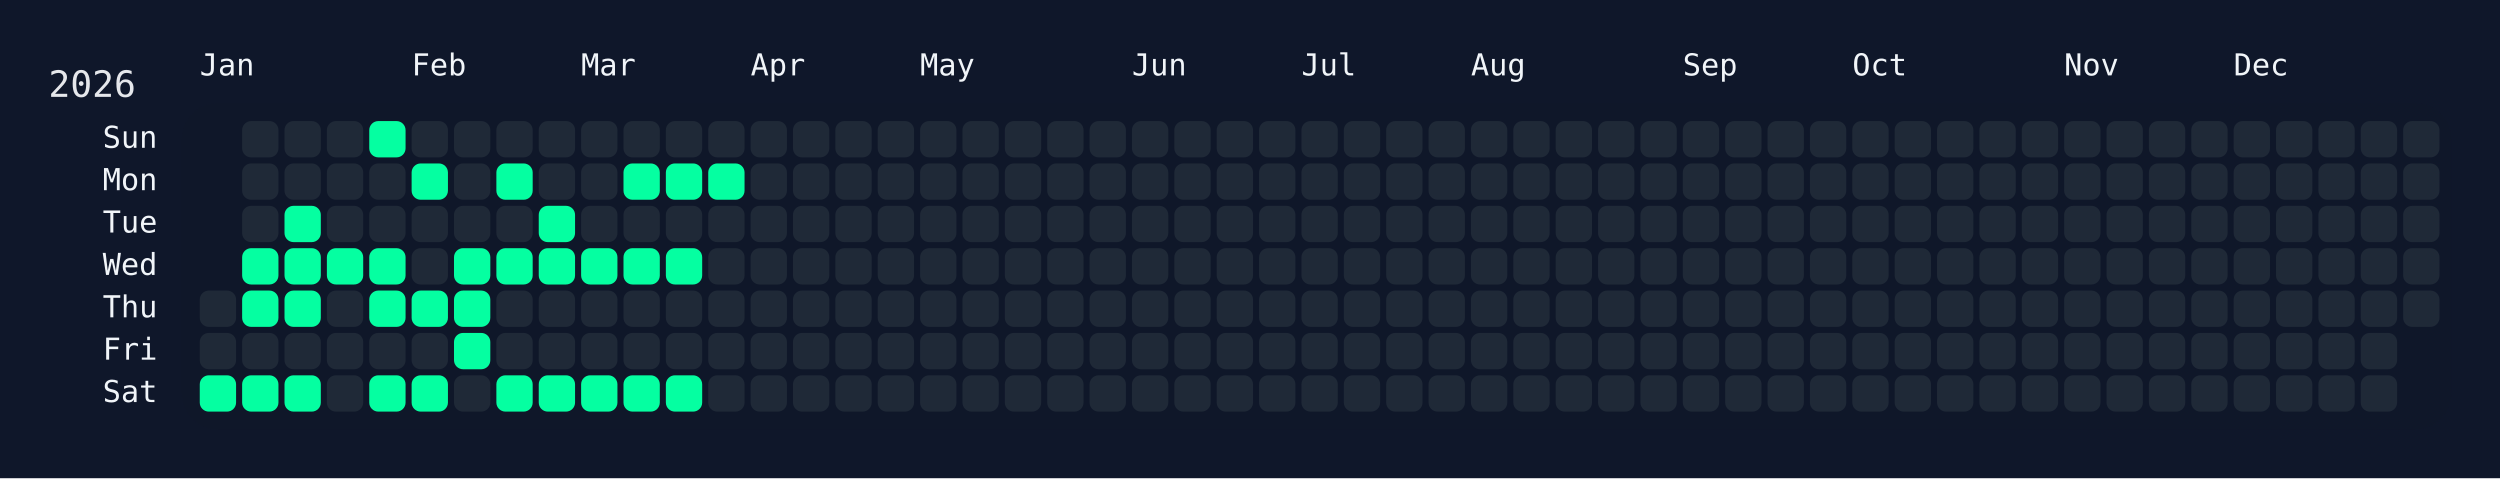
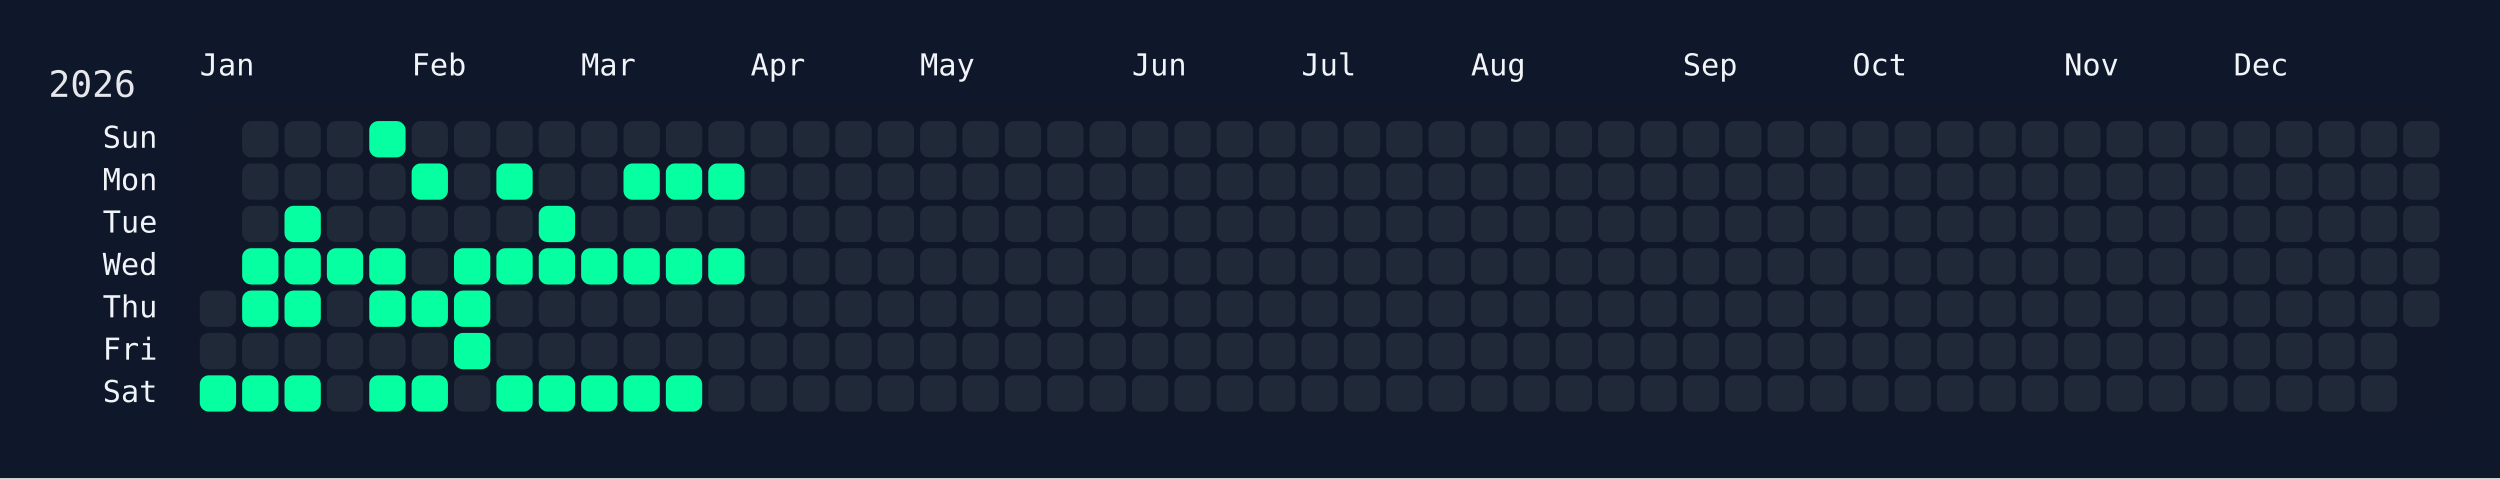
<svg xmlns="http://www.w3.org/2000/svg" width="826" height="158" viewBox="0 0 826 158">
  <rect width="826" height="158" fill="#0f172a" />
  <rect x="60" y="34" width="750" height="108" rx="12" ry="12" fill="rgba(15, 23, 42, 0.8)" />
  <text x="16" y="32" font-size="12" fill="#e5e7eb" font-family="JetBrains Mono, ui-monospace, SFMono-Regular, Menlo, Monaco, Consolas, monospace">2026</text>
  <text x="66" y="18" font-size="10" fill="#f1f5f9" font-family="JetBrains Mono, ui-monospace, SFMono-Regular, Menlo, Monaco, Consolas, monospace" dominant-baseline="hanging">Jan</text>
  <text x="136" y="18" font-size="10" fill="#f1f5f9" font-family="JetBrains Mono, ui-monospace, SFMono-Regular, Menlo, Monaco, Consolas, monospace" dominant-baseline="hanging">Feb</text>
  <text x="192" y="18" font-size="10" fill="#f1f5f9" font-family="JetBrains Mono, ui-monospace, SFMono-Regular, Menlo, Monaco, Consolas, monospace" dominant-baseline="hanging">Mar</text>
  <text x="248" y="18" font-size="10" fill="#f1f5f9" font-family="JetBrains Mono, ui-monospace, SFMono-Regular, Menlo, Monaco, Consolas, monospace" dominant-baseline="hanging">Apr</text>
  <text x="304" y="18" font-size="10" fill="#f1f5f9" font-family="JetBrains Mono, ui-monospace, SFMono-Regular, Menlo, Monaco, Consolas, monospace" dominant-baseline="hanging">May</text>
  <text x="374" y="18" font-size="10" fill="#f1f5f9" font-family="JetBrains Mono, ui-monospace, SFMono-Regular, Menlo, Monaco, Consolas, monospace" dominant-baseline="hanging">Jun</text>
  <text x="430" y="18" font-size="10" fill="#f1f5f9" font-family="JetBrains Mono, ui-monospace, SFMono-Regular, Menlo, Monaco, Consolas, monospace" dominant-baseline="hanging">Jul</text>
  <text x="486" y="18" font-size="10" fill="#f1f5f9" font-family="JetBrains Mono, ui-monospace, SFMono-Regular, Menlo, Monaco, Consolas, monospace" dominant-baseline="hanging">Aug</text>
  <text x="556" y="18" font-size="10" fill="#f1f5f9" font-family="JetBrains Mono, ui-monospace, SFMono-Regular, Menlo, Monaco, Consolas, monospace" dominant-baseline="hanging">Sep</text>
  <text x="612" y="18" font-size="10" fill="#f1f5f9" font-family="JetBrains Mono, ui-monospace, SFMono-Regular, Menlo, Monaco, Consolas, monospace" dominant-baseline="hanging">Oct</text>
  <text x="682" y="18" font-size="10" fill="#f1f5f9" font-family="JetBrains Mono, ui-monospace, SFMono-Regular, Menlo, Monaco, Consolas, monospace" dominant-baseline="hanging">Nov</text>
  <text x="738" y="18" font-size="10" fill="#f1f5f9" font-family="JetBrains Mono, ui-monospace, SFMono-Regular, Menlo, Monaco, Consolas, monospace" dominant-baseline="hanging">Dec</text>
  <text x="52" y="46.0" font-size="10" fill="#f1f5f9" font-family="JetBrains Mono, ui-monospace, SFMono-Regular, Menlo, Monaco, Consolas, monospace" text-anchor="end" dominant-baseline="middle">Sun</text>
  <text x="52" y="60.0" font-size="10" fill="#f1f5f9" font-family="JetBrains Mono, ui-monospace, SFMono-Regular, Menlo, Monaco, Consolas, monospace" text-anchor="end" dominant-baseline="middle">Mon</text>
  <text x="52" y="74.0" font-size="10" fill="#f1f5f9" font-family="JetBrains Mono, ui-monospace, SFMono-Regular, Menlo, Monaco, Consolas, monospace" text-anchor="end" dominant-baseline="middle">Tue</text>
  <text x="52" y="88.0" font-size="10" fill="#f1f5f9" font-family="JetBrains Mono, ui-monospace, SFMono-Regular, Menlo, Monaco, Consolas, monospace" text-anchor="end" dominant-baseline="middle">Wed</text>
  <text x="52" y="102.0" font-size="10" fill="#f1f5f9" font-family="JetBrains Mono, ui-monospace, SFMono-Regular, Menlo, Monaco, Consolas, monospace" text-anchor="end" dominant-baseline="middle">Thu</text>
  <text x="52" y="116.0" font-size="10" fill="#f1f5f9" font-family="JetBrains Mono, ui-monospace, SFMono-Regular, Menlo, Monaco, Consolas, monospace" text-anchor="end" dominant-baseline="middle">Fri</text>
  <text x="52" y="130.0" font-size="10" fill="#f1f5f9" font-family="JetBrains Mono, ui-monospace, SFMono-Regular, Menlo, Monaco, Consolas, monospace" text-anchor="end" dominant-baseline="middle">Sat</text>
  <g transform="translate(66,40)">
    <rect x="0" y="56" width="12" height="12" rx="3" ry="3" fill="#1f2937" data-date="2026-01-01" />
    <rect x="0" y="70" width="12" height="12" rx="3" ry="3" fill="#1f2937" data-date="2026-01-02" />
    <rect x="0" y="84" width="12" height="12" rx="3" ry="3" fill="#05ffa1" data-date="2026-01-03" />
    <rect x="14" y="0" width="12" height="12" rx="3" ry="3" fill="#1f2937" data-date="2026-01-04" />
    <rect x="14" y="14" width="12" height="12" rx="3" ry="3" fill="#1f2937" data-date="2026-01-05" />
    <rect x="14" y="28" width="12" height="12" rx="3" ry="3" fill="#1f2937" data-date="2026-01-06" />
    <rect x="14" y="42" width="12" height="12" rx="3" ry="3" fill="#05ffa1" data-date="2026-01-07" />
    <rect x="14" y="56" width="12" height="12" rx="3" ry="3" fill="#05ffa1" data-date="2026-01-08" />
    <rect x="14" y="70" width="12" height="12" rx="3" ry="3" fill="#1f2937" data-date="2026-01-09" />
    <rect x="14" y="84" width="12" height="12" rx="3" ry="3" fill="#05ffa1" data-date="2026-01-10" />
    <rect x="28" y="0" width="12" height="12" rx="3" ry="3" fill="#1f2937" data-date="2026-01-11" />
    <rect x="28" y="14" width="12" height="12" rx="3" ry="3" fill="#1f2937" data-date="2026-01-12" />
    <rect x="28" y="28" width="12" height="12" rx="3" ry="3" fill="#05ffa1" data-date="2026-01-13" />
    <rect x="28" y="42" width="12" height="12" rx="3" ry="3" fill="#05ffa1" data-date="2026-01-14" />
    <rect x="28" y="56" width="12" height="12" rx="3" ry="3" fill="#05ffa1" data-date="2026-01-15" />
    <rect x="28" y="70" width="12" height="12" rx="3" ry="3" fill="#1f2937" data-date="2026-01-16" />
    <rect x="28" y="84" width="12" height="12" rx="3" ry="3" fill="#05ffa1" data-date="2026-01-17" />
    <rect x="42" y="0" width="12" height="12" rx="3" ry="3" fill="#1f2937" data-date="2026-01-18" />
    <rect x="42" y="14" width="12" height="12" rx="3" ry="3" fill="#1f2937" data-date="2026-01-19" />
    <rect x="42" y="28" width="12" height="12" rx="3" ry="3" fill="#1f2937" data-date="2026-01-20" />
    <rect x="42" y="42" width="12" height="12" rx="3" ry="3" fill="#05ffa1" data-date="2026-01-21" />
    <rect x="42" y="56" width="12" height="12" rx="3" ry="3" fill="#1f2937" data-date="2026-01-22" />
    <rect x="42" y="70" width="12" height="12" rx="3" ry="3" fill="#1f2937" data-date="2026-01-23" />
    <rect x="42" y="84" width="12" height="12" rx="3" ry="3" fill="#1f2937" data-date="2026-01-24" />
    <rect x="56" y="0" width="12" height="12" rx="3" ry="3" fill="#05ffa1" data-date="2026-01-25" />
    <rect x="56" y="14" width="12" height="12" rx="3" ry="3" fill="#1f2937" data-date="2026-01-26" />
    <rect x="56" y="28" width="12" height="12" rx="3" ry="3" fill="#1f2937" data-date="2026-01-27" />
    <rect x="56" y="42" width="12" height="12" rx="3" ry="3" fill="#05ffa1" data-date="2026-01-28" />
    <rect x="56" y="56" width="12" height="12" rx="3" ry="3" fill="#05ffa1" data-date="2026-01-29" />
    <rect x="56" y="70" width="12" height="12" rx="3" ry="3" fill="#1f2937" data-date="2026-01-30" />
    <rect x="56" y="84" width="12" height="12" rx="3" ry="3" fill="#05ffa1" data-date="2026-01-31" />
    <rect x="70" y="0" width="12" height="12" rx="3" ry="3" fill="#1f2937" data-date="2026-02-01" />
    <rect x="70" y="14" width="12" height="12" rx="3" ry="3" fill="#05ffa1" data-date="2026-02-02" />
    <rect x="70" y="28" width="12" height="12" rx="3" ry="3" fill="#1f2937" data-date="2026-02-03" />
    <rect x="70" y="42" width="12" height="12" rx="3" ry="3" fill="#1f2937" data-date="2026-02-04" />
    <rect x="70" y="56" width="12" height="12" rx="3" ry="3" fill="#05ffa1" data-date="2026-02-05" />
    <rect x="70" y="70" width="12" height="12" rx="3" ry="3" fill="#1f2937" data-date="2026-02-06" />
    <rect x="70" y="84" width="12" height="12" rx="3" ry="3" fill="#05ffa1" data-date="2026-02-07" />
    <rect x="84" y="0" width="12" height="12" rx="3" ry="3" fill="#1f2937" data-date="2026-02-08" />
    <rect x="84" y="14" width="12" height="12" rx="3" ry="3" fill="#1f2937" data-date="2026-02-09" />
    <rect x="84" y="28" width="12" height="12" rx="3" ry="3" fill="#1f2937" data-date="2026-02-10" />
    <rect x="84" y="42" width="12" height="12" rx="3" ry="3" fill="#05ffa1" data-date="2026-02-11" />
    <rect x="84" y="56" width="12" height="12" rx="3" ry="3" fill="#05ffa1" data-date="2026-02-12" />
    <rect x="84" y="70" width="12" height="12" rx="3" ry="3" fill="#05ffa1" data-date="2026-02-13" />
    <rect x="84" y="84" width="12" height="12" rx="3" ry="3" fill="#1f2937" data-date="2026-02-14" />
    <rect x="98" y="0" width="12" height="12" rx="3" ry="3" fill="#1f2937" data-date="2026-02-15" />
    <rect x="98" y="14" width="12" height="12" rx="3" ry="3" fill="#05ffa1" data-date="2026-02-16" />
    <rect x="98" y="28" width="12" height="12" rx="3" ry="3" fill="#1f2937" data-date="2026-02-17" />
    <rect x="98" y="42" width="12" height="12" rx="3" ry="3" fill="#05ffa1" data-date="2026-02-18" />
    <rect x="98" y="56" width="12" height="12" rx="3" ry="3" fill="#1f2937" data-date="2026-02-19" />
    <rect x="98" y="70" width="12" height="12" rx="3" ry="3" fill="#1f2937" data-date="2026-02-20" />
    <rect x="98" y="84" width="12" height="12" rx="3" ry="3" fill="#05ffa1" data-date="2026-02-21" />
    <rect x="112" y="0" width="12" height="12" rx="3" ry="3" fill="#1f2937" data-date="2026-02-22" />
    <rect x="112" y="14" width="12" height="12" rx="3" ry="3" fill="#1f2937" data-date="2026-02-23" />
    <rect x="112" y="28" width="12" height="12" rx="3" ry="3" fill="#05ffa1" data-date="2026-02-24" />
    <rect x="112" y="42" width="12" height="12" rx="3" ry="3" fill="#05ffa1" data-date="2026-02-25" />
    <rect x="112" y="56" width="12" height="12" rx="3" ry="3" fill="#1f2937" data-date="2026-02-26" />
    <rect x="112" y="70" width="12" height="12" rx="3" ry="3" fill="#1f2937" data-date="2026-02-27" />
    <rect x="112" y="84" width="12" height="12" rx="3" ry="3" fill="#05ffa1" data-date="2026-02-28" />
    <rect x="126" y="0" width="12" height="12" rx="3" ry="3" fill="#1f2937" data-date="2026-03-01" />
    <rect x="126" y="14" width="12" height="12" rx="3" ry="3" fill="#1f2937" data-date="2026-03-02" />
    <rect x="126" y="28" width="12" height="12" rx="3" ry="3" fill="#1f2937" data-date="2026-03-03" />
    <rect x="126" y="42" width="12" height="12" rx="3" ry="3" fill="#05ffa1" data-date="2026-03-04" />
    <rect x="126" y="56" width="12" height="12" rx="3" ry="3" fill="#1f2937" data-date="2026-03-05" />
    <rect x="126" y="70" width="12" height="12" rx="3" ry="3" fill="#1f2937" data-date="2026-03-06" />
    <rect x="126" y="84" width="12" height="12" rx="3" ry="3" fill="#05ffa1" data-date="2026-03-07" />
    <rect x="140" y="0" width="12" height="12" rx="3" ry="3" fill="#1f2937" data-date="2026-03-08" />
    <rect x="140" y="14" width="12" height="12" rx="3" ry="3" fill="#05ffa1" data-date="2026-03-09" />
    <rect x="140" y="28" width="12" height="12" rx="3" ry="3" fill="#1f2937" data-date="2026-03-10" />
    <rect x="140" y="42" width="12" height="12" rx="3" ry="3" fill="#05ffa1" data-date="2026-03-11" />
    <rect x="140" y="56" width="12" height="12" rx="3" ry="3" fill="#1f2937" data-date="2026-03-12" />
    <rect x="140" y="70" width="12" height="12" rx="3" ry="3" fill="#1f2937" data-date="2026-03-13" />
    <rect x="140" y="84" width="12" height="12" rx="3" ry="3" fill="#05ffa1" data-date="2026-03-14" />
    <rect x="154" y="0" width="12" height="12" rx="3" ry="3" fill="#1f2937" data-date="2026-03-15" />
    <rect x="154" y="14" width="12" height="12" rx="3" ry="3" fill="#05ffa1" data-date="2026-03-16" />
    <rect x="154" y="28" width="12" height="12" rx="3" ry="3" fill="#1f2937" data-date="2026-03-17" />
    <rect x="154" y="42" width="12" height="12" rx="3" ry="3" fill="#05ffa1" data-date="2026-03-18" />
    <rect x="154" y="56" width="12" height="12" rx="3" ry="3" fill="#1f2937" data-date="2026-03-19" />
    <rect x="154" y="70" width="12" height="12" rx="3" ry="3" fill="#1f2937" data-date="2026-03-20" />
    <rect x="154" y="84" width="12" height="12" rx="3" ry="3" fill="#05ffa1" data-date="2026-03-21" />
    <rect x="168" y="0" width="12" height="12" rx="3" ry="3" fill="#1f2937" data-date="2026-03-22" />
    <rect x="168" y="14" width="12" height="12" rx="3" ry="3" fill="#05ffa1" data-date="2026-03-23" />
    <rect x="168" y="28" width="12" height="12" rx="3" ry="3" fill="#1f2937" data-date="2026-03-24" />
-     <rect x="168" y="42" width="12" height="12" rx="3" ry="3" fill="#1f2937" data-date="2026-03-25" />
+     <rect x="168" y="42" width="12" height="12" rx="3" ry="3" fill="#05ffa1" data-date="2026-03-25" />
    <rect x="168" y="56" width="12" height="12" rx="3" ry="3" fill="#1f2937" data-date="2026-03-26" />
    <rect x="168" y="70" width="12" height="12" rx="3" ry="3" fill="#1f2937" data-date="2026-03-27" />
    <rect x="168" y="84" width="12" height="12" rx="3" ry="3" fill="#1f2937" data-date="2026-03-28" />
    <rect x="182" y="0" width="12" height="12" rx="3" ry="3" fill="#1f2937" data-date="2026-03-29" />
    <rect x="182" y="14" width="12" height="12" rx="3" ry="3" fill="#1f2937" data-date="2026-03-30" />
    <rect x="182" y="28" width="12" height="12" rx="3" ry="3" fill="#1f2937" data-date="2026-03-31" />
    <rect x="182" y="42" width="12" height="12" rx="3" ry="3" fill="#1f2937" data-date="2026-04-01" />
    <rect x="182" y="56" width="12" height="12" rx="3" ry="3" fill="#1f2937" data-date="2026-04-02" />
    <rect x="182" y="70" width="12" height="12" rx="3" ry="3" fill="#1f2937" data-date="2026-04-03" />
    <rect x="182" y="84" width="12" height="12" rx="3" ry="3" fill="#1f2937" data-date="2026-04-04" />
    <rect x="196" y="0" width="12" height="12" rx="3" ry="3" fill="#1f2937" data-date="2026-04-05" />
    <rect x="196" y="14" width="12" height="12" rx="3" ry="3" fill="#1f2937" data-date="2026-04-06" />
    <rect x="196" y="28" width="12" height="12" rx="3" ry="3" fill="#1f2937" data-date="2026-04-07" />
    <rect x="196" y="42" width="12" height="12" rx="3" ry="3" fill="#1f2937" data-date="2026-04-08" />
    <rect x="196" y="56" width="12" height="12" rx="3" ry="3" fill="#1f2937" data-date="2026-04-09" />
    <rect x="196" y="70" width="12" height="12" rx="3" ry="3" fill="#1f2937" data-date="2026-04-10" />
    <rect x="196" y="84" width="12" height="12" rx="3" ry="3" fill="#1f2937" data-date="2026-04-11" />
    <rect x="210" y="0" width="12" height="12" rx="3" ry="3" fill="#1f2937" data-date="2026-04-12" />
    <rect x="210" y="14" width="12" height="12" rx="3" ry="3" fill="#1f2937" data-date="2026-04-13" />
    <rect x="210" y="28" width="12" height="12" rx="3" ry="3" fill="#1f2937" data-date="2026-04-14" />
    <rect x="210" y="42" width="12" height="12" rx="3" ry="3" fill="#1f2937" data-date="2026-04-15" />
    <rect x="210" y="56" width="12" height="12" rx="3" ry="3" fill="#1f2937" data-date="2026-04-16" />
    <rect x="210" y="70" width="12" height="12" rx="3" ry="3" fill="#1f2937" data-date="2026-04-17" />
    <rect x="210" y="84" width="12" height="12" rx="3" ry="3" fill="#1f2937" data-date="2026-04-18" />
    <rect x="224" y="0" width="12" height="12" rx="3" ry="3" fill="#1f2937" data-date="2026-04-19" />
    <rect x="224" y="14" width="12" height="12" rx="3" ry="3" fill="#1f2937" data-date="2026-04-20" />
    <rect x="224" y="28" width="12" height="12" rx="3" ry="3" fill="#1f2937" data-date="2026-04-21" />
    <rect x="224" y="42" width="12" height="12" rx="3" ry="3" fill="#1f2937" data-date="2026-04-22" />
    <rect x="224" y="56" width="12" height="12" rx="3" ry="3" fill="#1f2937" data-date="2026-04-23" />
    <rect x="224" y="70" width="12" height="12" rx="3" ry="3" fill="#1f2937" data-date="2026-04-24" />
    <rect x="224" y="84" width="12" height="12" rx="3" ry="3" fill="#1f2937" data-date="2026-04-25" />
    <rect x="238" y="0" width="12" height="12" rx="3" ry="3" fill="#1f2937" data-date="2026-04-26" />
    <rect x="238" y="14" width="12" height="12" rx="3" ry="3" fill="#1f2937" data-date="2026-04-27" />
    <rect x="238" y="28" width="12" height="12" rx="3" ry="3" fill="#1f2937" data-date="2026-04-28" />
    <rect x="238" y="42" width="12" height="12" rx="3" ry="3" fill="#1f2937" data-date="2026-04-29" />
    <rect x="238" y="56" width="12" height="12" rx="3" ry="3" fill="#1f2937" data-date="2026-04-30" />
    <rect x="238" y="70" width="12" height="12" rx="3" ry="3" fill="#1f2937" data-date="2026-05-01" />
    <rect x="238" y="84" width="12" height="12" rx="3" ry="3" fill="#1f2937" data-date="2026-05-02" />
    <rect x="252" y="0" width="12" height="12" rx="3" ry="3" fill="#1f2937" data-date="2026-05-03" />
    <rect x="252" y="14" width="12" height="12" rx="3" ry="3" fill="#1f2937" data-date="2026-05-04" />
    <rect x="252" y="28" width="12" height="12" rx="3" ry="3" fill="#1f2937" data-date="2026-05-05" />
    <rect x="252" y="42" width="12" height="12" rx="3" ry="3" fill="#1f2937" data-date="2026-05-06" />
    <rect x="252" y="56" width="12" height="12" rx="3" ry="3" fill="#1f2937" data-date="2026-05-07" />
    <rect x="252" y="70" width="12" height="12" rx="3" ry="3" fill="#1f2937" data-date="2026-05-08" />
    <rect x="252" y="84" width="12" height="12" rx="3" ry="3" fill="#1f2937" data-date="2026-05-09" />
    <rect x="266" y="0" width="12" height="12" rx="3" ry="3" fill="#1f2937" data-date="2026-05-10" />
    <rect x="266" y="14" width="12" height="12" rx="3" ry="3" fill="#1f2937" data-date="2026-05-11" />
    <rect x="266" y="28" width="12" height="12" rx="3" ry="3" fill="#1f2937" data-date="2026-05-12" />
    <rect x="266" y="42" width="12" height="12" rx="3" ry="3" fill="#1f2937" data-date="2026-05-13" />
    <rect x="266" y="56" width="12" height="12" rx="3" ry="3" fill="#1f2937" data-date="2026-05-14" />
    <rect x="266" y="70" width="12" height="12" rx="3" ry="3" fill="#1f2937" data-date="2026-05-15" />
    <rect x="266" y="84" width="12" height="12" rx="3" ry="3" fill="#1f2937" data-date="2026-05-16" />
    <rect x="280" y="0" width="12" height="12" rx="3" ry="3" fill="#1f2937" data-date="2026-05-17" />
    <rect x="280" y="14" width="12" height="12" rx="3" ry="3" fill="#1f2937" data-date="2026-05-18" />
    <rect x="280" y="28" width="12" height="12" rx="3" ry="3" fill="#1f2937" data-date="2026-05-19" />
    <rect x="280" y="42" width="12" height="12" rx="3" ry="3" fill="#1f2937" data-date="2026-05-20" />
    <rect x="280" y="56" width="12" height="12" rx="3" ry="3" fill="#1f2937" data-date="2026-05-21" />
    <rect x="280" y="70" width="12" height="12" rx="3" ry="3" fill="#1f2937" data-date="2026-05-22" />
    <rect x="280" y="84" width="12" height="12" rx="3" ry="3" fill="#1f2937" data-date="2026-05-23" />
    <rect x="294" y="0" width="12" height="12" rx="3" ry="3" fill="#1f2937" data-date="2026-05-24" />
    <rect x="294" y="14" width="12" height="12" rx="3" ry="3" fill="#1f2937" data-date="2026-05-25" />
    <rect x="294" y="28" width="12" height="12" rx="3" ry="3" fill="#1f2937" data-date="2026-05-26" />
    <rect x="294" y="42" width="12" height="12" rx="3" ry="3" fill="#1f2937" data-date="2026-05-27" />
    <rect x="294" y="56" width="12" height="12" rx="3" ry="3" fill="#1f2937" data-date="2026-05-28" />
    <rect x="294" y="70" width="12" height="12" rx="3" ry="3" fill="#1f2937" data-date="2026-05-29" />
    <rect x="294" y="84" width="12" height="12" rx="3" ry="3" fill="#1f2937" data-date="2026-05-30" />
    <rect x="308" y="0" width="12" height="12" rx="3" ry="3" fill="#1f2937" data-date="2026-05-31" />
    <rect x="308" y="14" width="12" height="12" rx="3" ry="3" fill="#1f2937" data-date="2026-06-01" />
    <rect x="308" y="28" width="12" height="12" rx="3" ry="3" fill="#1f2937" data-date="2026-06-02" />
    <rect x="308" y="42" width="12" height="12" rx="3" ry="3" fill="#1f2937" data-date="2026-06-03" />
    <rect x="308" y="56" width="12" height="12" rx="3" ry="3" fill="#1f2937" data-date="2026-06-04" />
    <rect x="308" y="70" width="12" height="12" rx="3" ry="3" fill="#1f2937" data-date="2026-06-05" />
    <rect x="308" y="84" width="12" height="12" rx="3" ry="3" fill="#1f2937" data-date="2026-06-06" />
    <rect x="322" y="0" width="12" height="12" rx="3" ry="3" fill="#1f2937" data-date="2026-06-07" />
    <rect x="322" y="14" width="12" height="12" rx="3" ry="3" fill="#1f2937" data-date="2026-06-08" />
    <rect x="322" y="28" width="12" height="12" rx="3" ry="3" fill="#1f2937" data-date="2026-06-09" />
    <rect x="322" y="42" width="12" height="12" rx="3" ry="3" fill="#1f2937" data-date="2026-06-10" />
    <rect x="322" y="56" width="12" height="12" rx="3" ry="3" fill="#1f2937" data-date="2026-06-11" />
    <rect x="322" y="70" width="12" height="12" rx="3" ry="3" fill="#1f2937" data-date="2026-06-12" />
    <rect x="322" y="84" width="12" height="12" rx="3" ry="3" fill="#1f2937" data-date="2026-06-13" />
    <rect x="336" y="0" width="12" height="12" rx="3" ry="3" fill="#1f2937" data-date="2026-06-14" />
    <rect x="336" y="14" width="12" height="12" rx="3" ry="3" fill="#1f2937" data-date="2026-06-15" />
    <rect x="336" y="28" width="12" height="12" rx="3" ry="3" fill="#1f2937" data-date="2026-06-16" />
    <rect x="336" y="42" width="12" height="12" rx="3" ry="3" fill="#1f2937" data-date="2026-06-17" />
    <rect x="336" y="56" width="12" height="12" rx="3" ry="3" fill="#1f2937" data-date="2026-06-18" />
    <rect x="336" y="70" width="12" height="12" rx="3" ry="3" fill="#1f2937" data-date="2026-06-19" />
    <rect x="336" y="84" width="12" height="12" rx="3" ry="3" fill="#1f2937" data-date="2026-06-20" />
    <rect x="350" y="0" width="12" height="12" rx="3" ry="3" fill="#1f2937" data-date="2026-06-21" />
    <rect x="350" y="14" width="12" height="12" rx="3" ry="3" fill="#1f2937" data-date="2026-06-22" />
    <rect x="350" y="28" width="12" height="12" rx="3" ry="3" fill="#1f2937" data-date="2026-06-23" />
    <rect x="350" y="42" width="12" height="12" rx="3" ry="3" fill="#1f2937" data-date="2026-06-24" />
    <rect x="350" y="56" width="12" height="12" rx="3" ry="3" fill="#1f2937" data-date="2026-06-25" />
    <rect x="350" y="70" width="12" height="12" rx="3" ry="3" fill="#1f2937" data-date="2026-06-26" />
    <rect x="350" y="84" width="12" height="12" rx="3" ry="3" fill="#1f2937" data-date="2026-06-27" />
    <rect x="364" y="0" width="12" height="12" rx="3" ry="3" fill="#1f2937" data-date="2026-06-28" />
    <rect x="364" y="14" width="12" height="12" rx="3" ry="3" fill="#1f2937" data-date="2026-06-29" />
    <rect x="364" y="28" width="12" height="12" rx="3" ry="3" fill="#1f2937" data-date="2026-06-30" />
    <rect x="364" y="42" width="12" height="12" rx="3" ry="3" fill="#1f2937" data-date="2026-07-01" />
    <rect x="364" y="56" width="12" height="12" rx="3" ry="3" fill="#1f2937" data-date="2026-07-02" />
    <rect x="364" y="70" width="12" height="12" rx="3" ry="3" fill="#1f2937" data-date="2026-07-03" />
    <rect x="364" y="84" width="12" height="12" rx="3" ry="3" fill="#1f2937" data-date="2026-07-04" />
    <rect x="378" y="0" width="12" height="12" rx="3" ry="3" fill="#1f2937" data-date="2026-07-05" />
    <rect x="378" y="14" width="12" height="12" rx="3" ry="3" fill="#1f2937" data-date="2026-07-06" />
    <rect x="378" y="28" width="12" height="12" rx="3" ry="3" fill="#1f2937" data-date="2026-07-07" />
    <rect x="378" y="42" width="12" height="12" rx="3" ry="3" fill="#1f2937" data-date="2026-07-08" />
    <rect x="378" y="56" width="12" height="12" rx="3" ry="3" fill="#1f2937" data-date="2026-07-09" />
    <rect x="378" y="70" width="12" height="12" rx="3" ry="3" fill="#1f2937" data-date="2026-07-10" />
    <rect x="378" y="84" width="12" height="12" rx="3" ry="3" fill="#1f2937" data-date="2026-07-11" />
    <rect x="392" y="0" width="12" height="12" rx="3" ry="3" fill="#1f2937" data-date="2026-07-12" />
    <rect x="392" y="14" width="12" height="12" rx="3" ry="3" fill="#1f2937" data-date="2026-07-13" />
    <rect x="392" y="28" width="12" height="12" rx="3" ry="3" fill="#1f2937" data-date="2026-07-14" />
    <rect x="392" y="42" width="12" height="12" rx="3" ry="3" fill="#1f2937" data-date="2026-07-15" />
    <rect x="392" y="56" width="12" height="12" rx="3" ry="3" fill="#1f2937" data-date="2026-07-16" />
    <rect x="392" y="70" width="12" height="12" rx="3" ry="3" fill="#1f2937" data-date="2026-07-17" />
    <rect x="392" y="84" width="12" height="12" rx="3" ry="3" fill="#1f2937" data-date="2026-07-18" />
    <rect x="406" y="0" width="12" height="12" rx="3" ry="3" fill="#1f2937" data-date="2026-07-19" />
    <rect x="406" y="14" width="12" height="12" rx="3" ry="3" fill="#1f2937" data-date="2026-07-20" />
    <rect x="406" y="28" width="12" height="12" rx="3" ry="3" fill="#1f2937" data-date="2026-07-21" />
    <rect x="406" y="42" width="12" height="12" rx="3" ry="3" fill="#1f2937" data-date="2026-07-22" />
    <rect x="406" y="56" width="12" height="12" rx="3" ry="3" fill="#1f2937" data-date="2026-07-23" />
    <rect x="406" y="70" width="12" height="12" rx="3" ry="3" fill="#1f2937" data-date="2026-07-24" />
    <rect x="406" y="84" width="12" height="12" rx="3" ry="3" fill="#1f2937" data-date="2026-07-25" />
    <rect x="420" y="0" width="12" height="12" rx="3" ry="3" fill="#1f2937" data-date="2026-07-26" />
    <rect x="420" y="14" width="12" height="12" rx="3" ry="3" fill="#1f2937" data-date="2026-07-27" />
    <rect x="420" y="28" width="12" height="12" rx="3" ry="3" fill="#1f2937" data-date="2026-07-28" />
    <rect x="420" y="42" width="12" height="12" rx="3" ry="3" fill="#1f2937" data-date="2026-07-29" />
    <rect x="420" y="56" width="12" height="12" rx="3" ry="3" fill="#1f2937" data-date="2026-07-30" />
    <rect x="420" y="70" width="12" height="12" rx="3" ry="3" fill="#1f2937" data-date="2026-07-31" />
    <rect x="420" y="84" width="12" height="12" rx="3" ry="3" fill="#1f2937" data-date="2026-08-01" />
    <rect x="434" y="0" width="12" height="12" rx="3" ry="3" fill="#1f2937" data-date="2026-08-02" />
    <rect x="434" y="14" width="12" height="12" rx="3" ry="3" fill="#1f2937" data-date="2026-08-03" />
    <rect x="434" y="28" width="12" height="12" rx="3" ry="3" fill="#1f2937" data-date="2026-08-04" />
    <rect x="434" y="42" width="12" height="12" rx="3" ry="3" fill="#1f2937" data-date="2026-08-05" />
    <rect x="434" y="56" width="12" height="12" rx="3" ry="3" fill="#1f2937" data-date="2026-08-06" />
    <rect x="434" y="70" width="12" height="12" rx="3" ry="3" fill="#1f2937" data-date="2026-08-07" />
    <rect x="434" y="84" width="12" height="12" rx="3" ry="3" fill="#1f2937" data-date="2026-08-08" />
    <rect x="448" y="0" width="12" height="12" rx="3" ry="3" fill="#1f2937" data-date="2026-08-09" />
    <rect x="448" y="14" width="12" height="12" rx="3" ry="3" fill="#1f2937" data-date="2026-08-10" />
    <rect x="448" y="28" width="12" height="12" rx="3" ry="3" fill="#1f2937" data-date="2026-08-11" />
    <rect x="448" y="42" width="12" height="12" rx="3" ry="3" fill="#1f2937" data-date="2026-08-12" />
    <rect x="448" y="56" width="12" height="12" rx="3" ry="3" fill="#1f2937" data-date="2026-08-13" />
    <rect x="448" y="70" width="12" height="12" rx="3" ry="3" fill="#1f2937" data-date="2026-08-14" />
    <rect x="448" y="84" width="12" height="12" rx="3" ry="3" fill="#1f2937" data-date="2026-08-15" />
    <rect x="462" y="0" width="12" height="12" rx="3" ry="3" fill="#1f2937" data-date="2026-08-16" />
    <rect x="462" y="14" width="12" height="12" rx="3" ry="3" fill="#1f2937" data-date="2026-08-17" />
    <rect x="462" y="28" width="12" height="12" rx="3" ry="3" fill="#1f2937" data-date="2026-08-18" />
    <rect x="462" y="42" width="12" height="12" rx="3" ry="3" fill="#1f2937" data-date="2026-08-19" />
    <rect x="462" y="56" width="12" height="12" rx="3" ry="3" fill="#1f2937" data-date="2026-08-20" />
    <rect x="462" y="70" width="12" height="12" rx="3" ry="3" fill="#1f2937" data-date="2026-08-21" />
    <rect x="462" y="84" width="12" height="12" rx="3" ry="3" fill="#1f2937" data-date="2026-08-22" />
    <rect x="476" y="0" width="12" height="12" rx="3" ry="3" fill="#1f2937" data-date="2026-08-23" />
    <rect x="476" y="14" width="12" height="12" rx="3" ry="3" fill="#1f2937" data-date="2026-08-24" />
    <rect x="476" y="28" width="12" height="12" rx="3" ry="3" fill="#1f2937" data-date="2026-08-25" />
    <rect x="476" y="42" width="12" height="12" rx="3" ry="3" fill="#1f2937" data-date="2026-08-26" />
    <rect x="476" y="56" width="12" height="12" rx="3" ry="3" fill="#1f2937" data-date="2026-08-27" />
    <rect x="476" y="70" width="12" height="12" rx="3" ry="3" fill="#1f2937" data-date="2026-08-28" />
    <rect x="476" y="84" width="12" height="12" rx="3" ry="3" fill="#1f2937" data-date="2026-08-29" />
    <rect x="490" y="0" width="12" height="12" rx="3" ry="3" fill="#1f2937" data-date="2026-08-30" />
    <rect x="490" y="14" width="12" height="12" rx="3" ry="3" fill="#1f2937" data-date="2026-08-31" />
    <rect x="490" y="28" width="12" height="12" rx="3" ry="3" fill="#1f2937" data-date="2026-09-01" />
    <rect x="490" y="42" width="12" height="12" rx="3" ry="3" fill="#1f2937" data-date="2026-09-02" />
    <rect x="490" y="56" width="12" height="12" rx="3" ry="3" fill="#1f2937" data-date="2026-09-03" />
    <rect x="490" y="70" width="12" height="12" rx="3" ry="3" fill="#1f2937" data-date="2026-09-04" />
    <rect x="490" y="84" width="12" height="12" rx="3" ry="3" fill="#1f2937" data-date="2026-09-05" />
    <rect x="504" y="0" width="12" height="12" rx="3" ry="3" fill="#1f2937" data-date="2026-09-06" />
    <rect x="504" y="14" width="12" height="12" rx="3" ry="3" fill="#1f2937" data-date="2026-09-07" />
    <rect x="504" y="28" width="12" height="12" rx="3" ry="3" fill="#1f2937" data-date="2026-09-08" />
    <rect x="504" y="42" width="12" height="12" rx="3" ry="3" fill="#1f2937" data-date="2026-09-09" />
    <rect x="504" y="56" width="12" height="12" rx="3" ry="3" fill="#1f2937" data-date="2026-09-10" />
    <rect x="504" y="70" width="12" height="12" rx="3" ry="3" fill="#1f2937" data-date="2026-09-11" />
    <rect x="504" y="84" width="12" height="12" rx="3" ry="3" fill="#1f2937" data-date="2026-09-12" />
    <rect x="518" y="0" width="12" height="12" rx="3" ry="3" fill="#1f2937" data-date="2026-09-13" />
    <rect x="518" y="14" width="12" height="12" rx="3" ry="3" fill="#1f2937" data-date="2026-09-14" />
    <rect x="518" y="28" width="12" height="12" rx="3" ry="3" fill="#1f2937" data-date="2026-09-15" />
    <rect x="518" y="42" width="12" height="12" rx="3" ry="3" fill="#1f2937" data-date="2026-09-16" />
    <rect x="518" y="56" width="12" height="12" rx="3" ry="3" fill="#1f2937" data-date="2026-09-17" />
    <rect x="518" y="70" width="12" height="12" rx="3" ry="3" fill="#1f2937" data-date="2026-09-18" />
    <rect x="518" y="84" width="12" height="12" rx="3" ry="3" fill="#1f2937" data-date="2026-09-19" />
    <rect x="532" y="0" width="12" height="12" rx="3" ry="3" fill="#1f2937" data-date="2026-09-20" />
    <rect x="532" y="14" width="12" height="12" rx="3" ry="3" fill="#1f2937" data-date="2026-09-21" />
    <rect x="532" y="28" width="12" height="12" rx="3" ry="3" fill="#1f2937" data-date="2026-09-22" />
    <rect x="532" y="42" width="12" height="12" rx="3" ry="3" fill="#1f2937" data-date="2026-09-23" />
    <rect x="532" y="56" width="12" height="12" rx="3" ry="3" fill="#1f2937" data-date="2026-09-24" />
    <rect x="532" y="70" width="12" height="12" rx="3" ry="3" fill="#1f2937" data-date="2026-09-25" />
    <rect x="532" y="84" width="12" height="12" rx="3" ry="3" fill="#1f2937" data-date="2026-09-26" />
    <rect x="546" y="0" width="12" height="12" rx="3" ry="3" fill="#1f2937" data-date="2026-09-27" />
    <rect x="546" y="14" width="12" height="12" rx="3" ry="3" fill="#1f2937" data-date="2026-09-28" />
    <rect x="546" y="28" width="12" height="12" rx="3" ry="3" fill="#1f2937" data-date="2026-09-29" />
    <rect x="546" y="42" width="12" height="12" rx="3" ry="3" fill="#1f2937" data-date="2026-09-30" />
    <rect x="546" y="56" width="12" height="12" rx="3" ry="3" fill="#1f2937" data-date="2026-10-01" />
    <rect x="546" y="70" width="12" height="12" rx="3" ry="3" fill="#1f2937" data-date="2026-10-02" />
    <rect x="546" y="84" width="12" height="12" rx="3" ry="3" fill="#1f2937" data-date="2026-10-03" />
    <rect x="560" y="0" width="12" height="12" rx="3" ry="3" fill="#1f2937" data-date="2026-10-04" />
    <rect x="560" y="14" width="12" height="12" rx="3" ry="3" fill="#1f2937" data-date="2026-10-05" />
    <rect x="560" y="28" width="12" height="12" rx="3" ry="3" fill="#1f2937" data-date="2026-10-06" />
    <rect x="560" y="42" width="12" height="12" rx="3" ry="3" fill="#1f2937" data-date="2026-10-07" />
    <rect x="560" y="56" width="12" height="12" rx="3" ry="3" fill="#1f2937" data-date="2026-10-08" />
    <rect x="560" y="70" width="12" height="12" rx="3" ry="3" fill="#1f2937" data-date="2026-10-09" />
    <rect x="560" y="84" width="12" height="12" rx="3" ry="3" fill="#1f2937" data-date="2026-10-10" />
    <rect x="574" y="0" width="12" height="12" rx="3" ry="3" fill="#1f2937" data-date="2026-10-11" />
    <rect x="574" y="14" width="12" height="12" rx="3" ry="3" fill="#1f2937" data-date="2026-10-12" />
    <rect x="574" y="28" width="12" height="12" rx="3" ry="3" fill="#1f2937" data-date="2026-10-13" />
    <rect x="574" y="42" width="12" height="12" rx="3" ry="3" fill="#1f2937" data-date="2026-10-14" />
    <rect x="574" y="56" width="12" height="12" rx="3" ry="3" fill="#1f2937" data-date="2026-10-15" />
    <rect x="574" y="70" width="12" height="12" rx="3" ry="3" fill="#1f2937" data-date="2026-10-16" />
    <rect x="574" y="84" width="12" height="12" rx="3" ry="3" fill="#1f2937" data-date="2026-10-17" />
    <rect x="588" y="0" width="12" height="12" rx="3" ry="3" fill="#1f2937" data-date="2026-10-18" />
    <rect x="588" y="14" width="12" height="12" rx="3" ry="3" fill="#1f2937" data-date="2026-10-19" />
    <rect x="588" y="28" width="12" height="12" rx="3" ry="3" fill="#1f2937" data-date="2026-10-20" />
    <rect x="588" y="42" width="12" height="12" rx="3" ry="3" fill="#1f2937" data-date="2026-10-21" />
    <rect x="588" y="56" width="12" height="12" rx="3" ry="3" fill="#1f2937" data-date="2026-10-22" />
    <rect x="588" y="70" width="12" height="12" rx="3" ry="3" fill="#1f2937" data-date="2026-10-23" />
    <rect x="588" y="84" width="12" height="12" rx="3" ry="3" fill="#1f2937" data-date="2026-10-24" />
    <rect x="602" y="0" width="12" height="12" rx="3" ry="3" fill="#1f2937" data-date="2026-10-25" />
    <rect x="602" y="14" width="12" height="12" rx="3" ry="3" fill="#1f2937" data-date="2026-10-26" />
    <rect x="602" y="28" width="12" height="12" rx="3" ry="3" fill="#1f2937" data-date="2026-10-27" />
    <rect x="602" y="42" width="12" height="12" rx="3" ry="3" fill="#1f2937" data-date="2026-10-28" />
    <rect x="602" y="56" width="12" height="12" rx="3" ry="3" fill="#1f2937" data-date="2026-10-29" />
    <rect x="602" y="70" width="12" height="12" rx="3" ry="3" fill="#1f2937" data-date="2026-10-30" />
    <rect x="602" y="84" width="12" height="12" rx="3" ry="3" fill="#1f2937" data-date="2026-10-31" />
    <rect x="616" y="0" width="12" height="12" rx="3" ry="3" fill="#1f2937" data-date="2026-11-01" />
    <rect x="616" y="14" width="12" height="12" rx="3" ry="3" fill="#1f2937" data-date="2026-11-02" />
    <rect x="616" y="28" width="12" height="12" rx="3" ry="3" fill="#1f2937" data-date="2026-11-03" />
    <rect x="616" y="42" width="12" height="12" rx="3" ry="3" fill="#1f2937" data-date="2026-11-04" />
    <rect x="616" y="56" width="12" height="12" rx="3" ry="3" fill="#1f2937" data-date="2026-11-05" />
    <rect x="616" y="70" width="12" height="12" rx="3" ry="3" fill="#1f2937" data-date="2026-11-06" />
    <rect x="616" y="84" width="12" height="12" rx="3" ry="3" fill="#1f2937" data-date="2026-11-07" />
    <rect x="630" y="0" width="12" height="12" rx="3" ry="3" fill="#1f2937" data-date="2026-11-08" />
    <rect x="630" y="14" width="12" height="12" rx="3" ry="3" fill="#1f2937" data-date="2026-11-09" />
    <rect x="630" y="28" width="12" height="12" rx="3" ry="3" fill="#1f2937" data-date="2026-11-10" />
    <rect x="630" y="42" width="12" height="12" rx="3" ry="3" fill="#1f2937" data-date="2026-11-11" />
    <rect x="630" y="56" width="12" height="12" rx="3" ry="3" fill="#1f2937" data-date="2026-11-12" />
    <rect x="630" y="70" width="12" height="12" rx="3" ry="3" fill="#1f2937" data-date="2026-11-13" />
    <rect x="630" y="84" width="12" height="12" rx="3" ry="3" fill="#1f2937" data-date="2026-11-14" />
    <rect x="644" y="0" width="12" height="12" rx="3" ry="3" fill="#1f2937" data-date="2026-11-15" />
    <rect x="644" y="14" width="12" height="12" rx="3" ry="3" fill="#1f2937" data-date="2026-11-16" />
    <rect x="644" y="28" width="12" height="12" rx="3" ry="3" fill="#1f2937" data-date="2026-11-17" />
    <rect x="644" y="42" width="12" height="12" rx="3" ry="3" fill="#1f2937" data-date="2026-11-18" />
    <rect x="644" y="56" width="12" height="12" rx="3" ry="3" fill="#1f2937" data-date="2026-11-19" />
    <rect x="644" y="70" width="12" height="12" rx="3" ry="3" fill="#1f2937" data-date="2026-11-20" />
    <rect x="644" y="84" width="12" height="12" rx="3" ry="3" fill="#1f2937" data-date="2026-11-21" />
    <rect x="658" y="0" width="12" height="12" rx="3" ry="3" fill="#1f2937" data-date="2026-11-22" />
    <rect x="658" y="14" width="12" height="12" rx="3" ry="3" fill="#1f2937" data-date="2026-11-23" />
    <rect x="658" y="28" width="12" height="12" rx="3" ry="3" fill="#1f2937" data-date="2026-11-24" />
    <rect x="658" y="42" width="12" height="12" rx="3" ry="3" fill="#1f2937" data-date="2026-11-25" />
    <rect x="658" y="56" width="12" height="12" rx="3" ry="3" fill="#1f2937" data-date="2026-11-26" />
    <rect x="658" y="70" width="12" height="12" rx="3" ry="3" fill="#1f2937" data-date="2026-11-27" />
    <rect x="658" y="84" width="12" height="12" rx="3" ry="3" fill="#1f2937" data-date="2026-11-28" />
    <rect x="672" y="0" width="12" height="12" rx="3" ry="3" fill="#1f2937" data-date="2026-11-29" />
    <rect x="672" y="14" width="12" height="12" rx="3" ry="3" fill="#1f2937" data-date="2026-11-30" />
    <rect x="672" y="28" width="12" height="12" rx="3" ry="3" fill="#1f2937" data-date="2026-12-01" />
    <rect x="672" y="42" width="12" height="12" rx="3" ry="3" fill="#1f2937" data-date="2026-12-02" />
    <rect x="672" y="56" width="12" height="12" rx="3" ry="3" fill="#1f2937" data-date="2026-12-03" />
    <rect x="672" y="70" width="12" height="12" rx="3" ry="3" fill="#1f2937" data-date="2026-12-04" />
    <rect x="672" y="84" width="12" height="12" rx="3" ry="3" fill="#1f2937" data-date="2026-12-05" />
    <rect x="686" y="0" width="12" height="12" rx="3" ry="3" fill="#1f2937" data-date="2026-12-06" />
    <rect x="686" y="14" width="12" height="12" rx="3" ry="3" fill="#1f2937" data-date="2026-12-07" />
    <rect x="686" y="28" width="12" height="12" rx="3" ry="3" fill="#1f2937" data-date="2026-12-08" />
    <rect x="686" y="42" width="12" height="12" rx="3" ry="3" fill="#1f2937" data-date="2026-12-09" />
    <rect x="686" y="56" width="12" height="12" rx="3" ry="3" fill="#1f2937" data-date="2026-12-10" />
    <rect x="686" y="70" width="12" height="12" rx="3" ry="3" fill="#1f2937" data-date="2026-12-11" />
    <rect x="686" y="84" width="12" height="12" rx="3" ry="3" fill="#1f2937" data-date="2026-12-12" />
    <rect x="700" y="0" width="12" height="12" rx="3" ry="3" fill="#1f2937" data-date="2026-12-13" />
    <rect x="700" y="14" width="12" height="12" rx="3" ry="3" fill="#1f2937" data-date="2026-12-14" />
    <rect x="700" y="28" width="12" height="12" rx="3" ry="3" fill="#1f2937" data-date="2026-12-15" />
    <rect x="700" y="42" width="12" height="12" rx="3" ry="3" fill="#1f2937" data-date="2026-12-16" />
    <rect x="700" y="56" width="12" height="12" rx="3" ry="3" fill="#1f2937" data-date="2026-12-17" />
    <rect x="700" y="70" width="12" height="12" rx="3" ry="3" fill="#1f2937" data-date="2026-12-18" />
    <rect x="700" y="84" width="12" height="12" rx="3" ry="3" fill="#1f2937" data-date="2026-12-19" />
    <rect x="714" y="0" width="12" height="12" rx="3" ry="3" fill="#1f2937" data-date="2026-12-20" />
    <rect x="714" y="14" width="12" height="12" rx="3" ry="3" fill="#1f2937" data-date="2026-12-21" />
    <rect x="714" y="28" width="12" height="12" rx="3" ry="3" fill="#1f2937" data-date="2026-12-22" />
    <rect x="714" y="42" width="12" height="12" rx="3" ry="3" fill="#1f2937" data-date="2026-12-23" />
    <rect x="714" y="56" width="12" height="12" rx="3" ry="3" fill="#1f2937" data-date="2026-12-24" />
    <rect x="714" y="70" width="12" height="12" rx="3" ry="3" fill="#1f2937" data-date="2026-12-25" />
    <rect x="714" y="84" width="12" height="12" rx="3" ry="3" fill="#1f2937" data-date="2026-12-26" />
    <rect x="728" y="0" width="12" height="12" rx="3" ry="3" fill="#1f2937" data-date="2026-12-27" />
    <rect x="728" y="14" width="12" height="12" rx="3" ry="3" fill="#1f2937" data-date="2026-12-28" />
    <rect x="728" y="28" width="12" height="12" rx="3" ry="3" fill="#1f2937" data-date="2026-12-29" />
    <rect x="728" y="42" width="12" height="12" rx="3" ry="3" fill="#1f2937" data-date="2026-12-30" />
    <rect x="728" y="56" width="12" height="12" rx="3" ry="3" fill="#1f2937" data-date="2026-12-31" />
  </g>
</svg>
